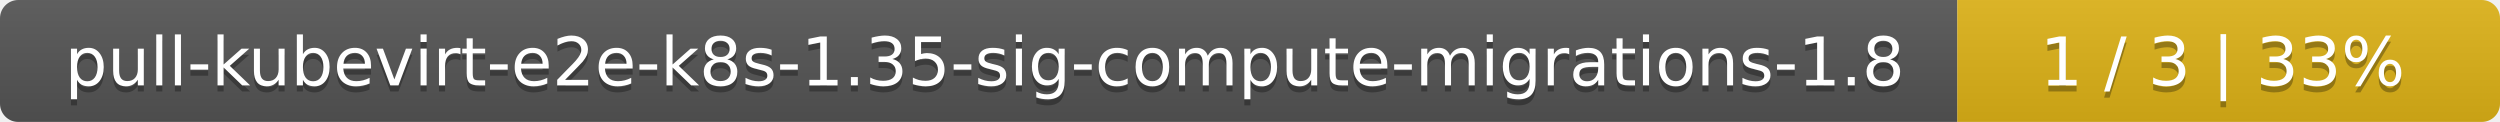
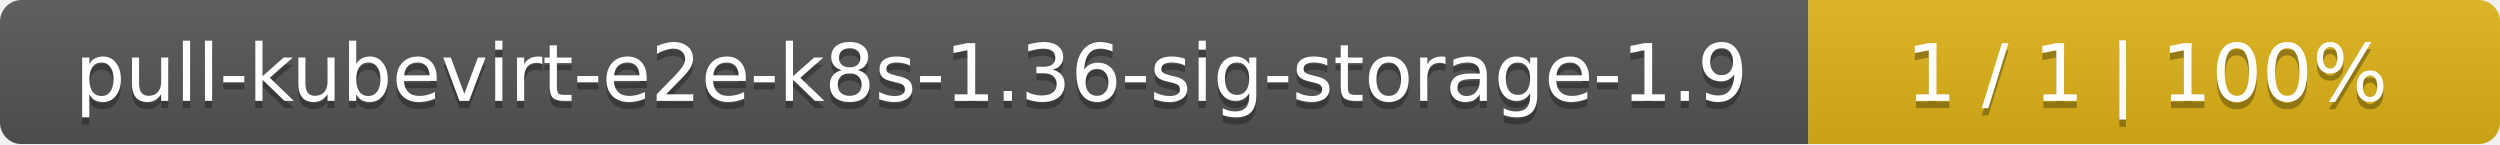
- <svg xmlns="http://www.w3.org/2000/svg" width="410" height="20">
+ <svg xmlns="http://www.w3.org/2000/svg" width="347" height="20">
  <linearGradient id="smooth" x2="0" y2="100%">
    <stop offset="0" stop-color="#bbb" stop-opacity=".1" />
    <stop offset="1" stop-opacity=".1" />
  </linearGradient>
  <mask id="round">
-     <rect width="410" height="20" rx="3" fill="#fff" />
+     <rect width="347" height="20" rx="3" fill="#fff" />
  </mask>
  <g mask="url(#round)">
-     <rect width="321" height="20" fill="#555" />
-     <rect x="321" width="89" height="20" fill="#dfb317" />
-     <rect width="410" height="20" fill="url(#smooth)" />
+     <rect width="251" height="20" fill="#555" />
+     <rect x="251" width="96" height="20" fill="#dfb317" />
+     <rect width="347" height="20" fill="url(#smooth)" />
  </g>
  <g fill="#fff" text-anchor="middle" font-family="DejaVu Sans,Verdana,Geneva,sans-serif" font-size="11">
-     <text x="161.5" y="15" fill="#010101" fill-opacity=".3">pull-kubevirt-e2e-k8s-1.35-sig-compute-migrations-1.8</text>
-     <text x="161.5" y="14">pull-kubevirt-e2e-k8s-1.35-sig-compute-migrations-1.8</text>
-     <text x="364.5" y="15" fill="#010101" fill-opacity=".3">1 / 3    |    33%</text>
-     <text x="364.5" y="14">1 / 3    |    33%</text>
+     <text x="126.5" y="15" fill="#010101" fill-opacity=".3">pull-kubevirt-e2e-k8s-1.36-sig-storage-1.9</text>
+     <text x="126.5" y="14">pull-kubevirt-e2e-k8s-1.36-sig-storage-1.9</text>
+     <text x="298" y="15" fill="#010101" fill-opacity=".3">1 / 1    |    100%</text>
+     <text x="298" y="14">1 / 1    |    100%</text>
  </g>
</svg>
